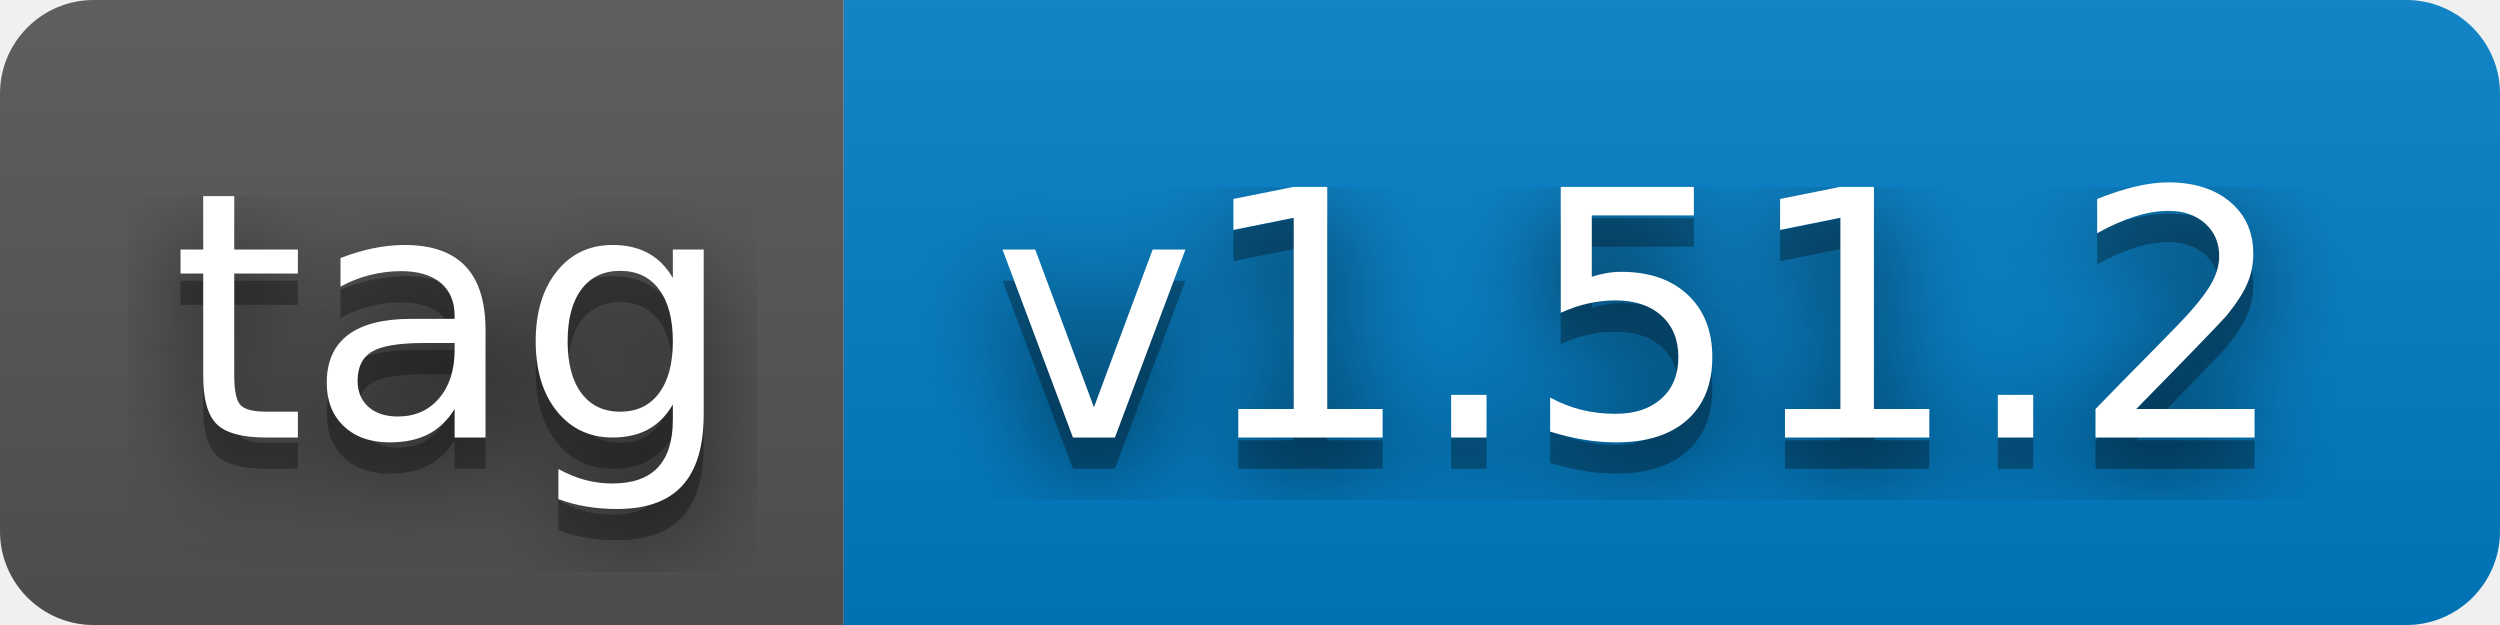
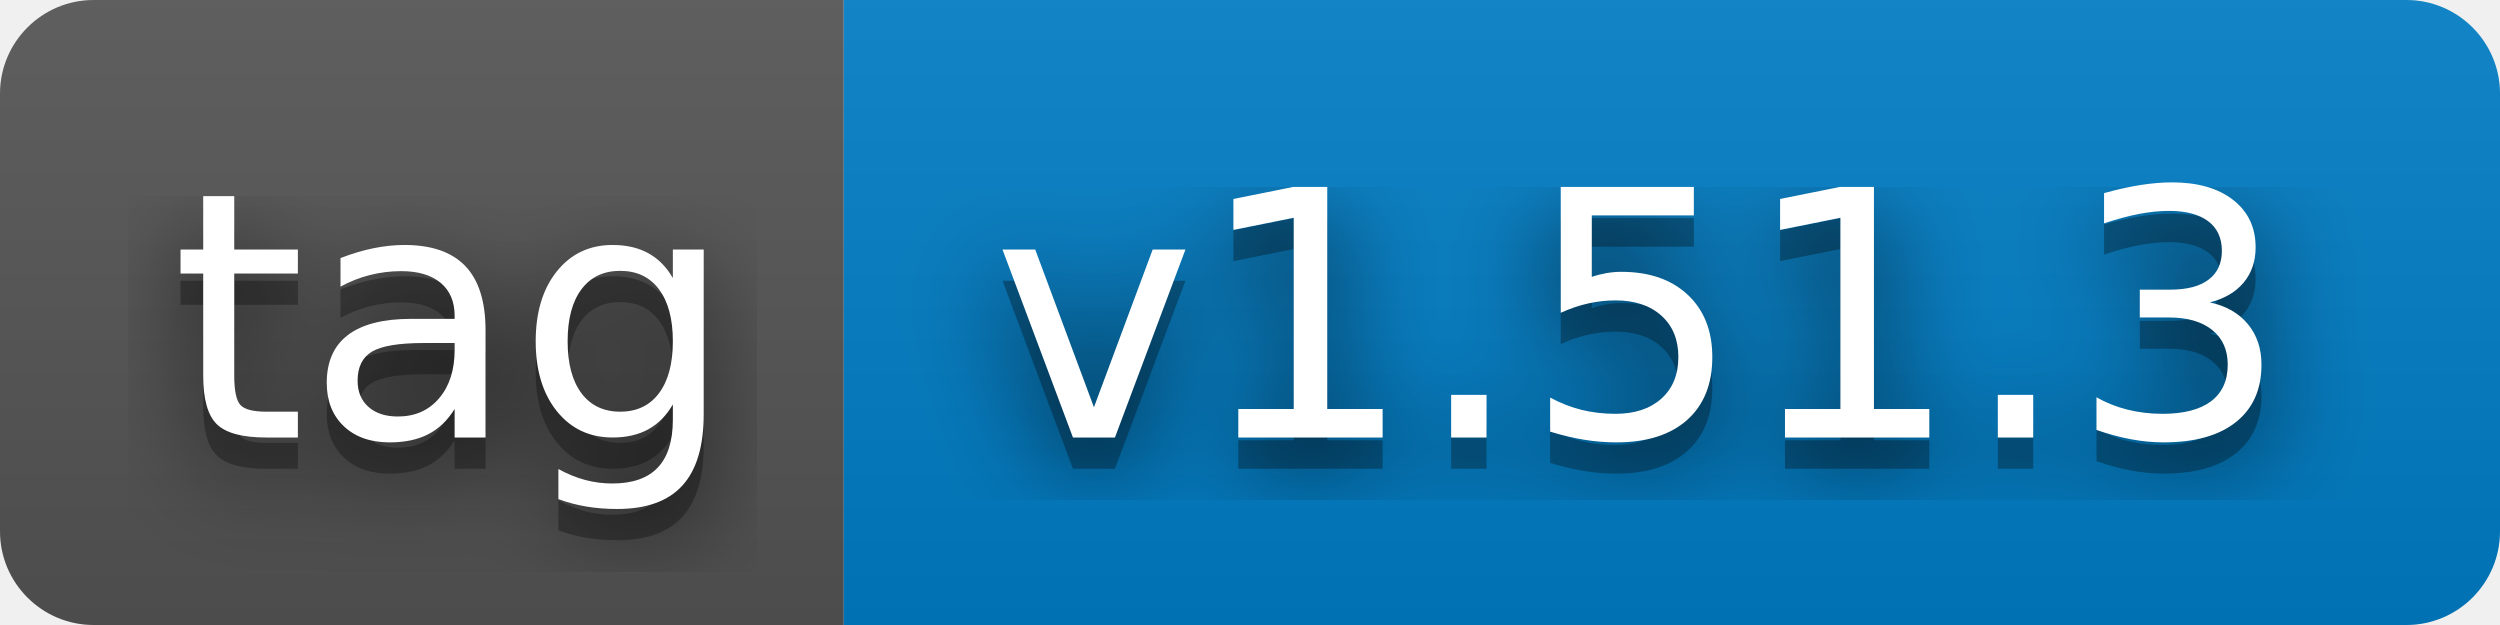
- <svg xmlns="http://www.w3.org/2000/svg" width="80" height="20" role="img" aria-label="tag: v1.51.2">
+ <svg xmlns="http://www.w3.org/2000/svg" width="80" height="20" role="img" aria-label="tag: v1.51.3">
  <filter id="blur">
    <feGaussianBlur stdDeviation="16" />
  </filter>
  <linearGradient id="s" x2="0" y2="100%">
    <stop offset="0" stop-color="#bbb" stop-opacity=".1" />
    <stop offset="1" stop-opacity=".1" />
  </linearGradient>
  <clipPath id="r">
    <rect width="80" height="20" rx="3" />
  </clipPath>
  <g clip-path="url(#r)">
    <rect width="27" height="20" fill="#555" />
    <rect x="27" width="53" height="20" fill="#007ec6" />
    <rect width="80" height="20" fill="url(#s)" />
  </g>
  <g fill="#fff" text-anchor="middle" font-family="Verdana,Geneva,DejaVu Sans,sans-serif" text-rendering="geometricPrecision" font-size="110">
    <g transform="scale(.1)">
      <g aria-hidden="true" fill="#010101">
        <text x="145" y="150" fill-opacity=".8" filter="url(#blur)" textLength="170">tag</text>
        <text x="145" y="150" fill-opacity=".3" textLength="170">tag</text>
      </g>
      <text x="145" y="140" textLength="170">tag</text>
    </g>
    <g transform="scale(.1)">
      <g aria-hidden="true" fill="#010101">
-         <text x="525" y="150" fill-opacity=".8" filter="url(#blur)" textLength="430">v1.51.2</text>
-         <text x="525" y="150" fill-opacity=".3" textLength="430">v1.51.2</text>
+         <text x="525" y="150" fill-opacity=".8" filter="url(#blur)" textLength="430">v1.51.3</text>
+         <text x="525" y="150" fill-opacity=".3" textLength="430">v1.51.3</text>
      </g>
-       <text x="525" y="140" textLength="430">v1.51.2</text>
+       <text x="525" y="140" textLength="430">v1.51.3</text>
    </g>
  </g>
</svg>
